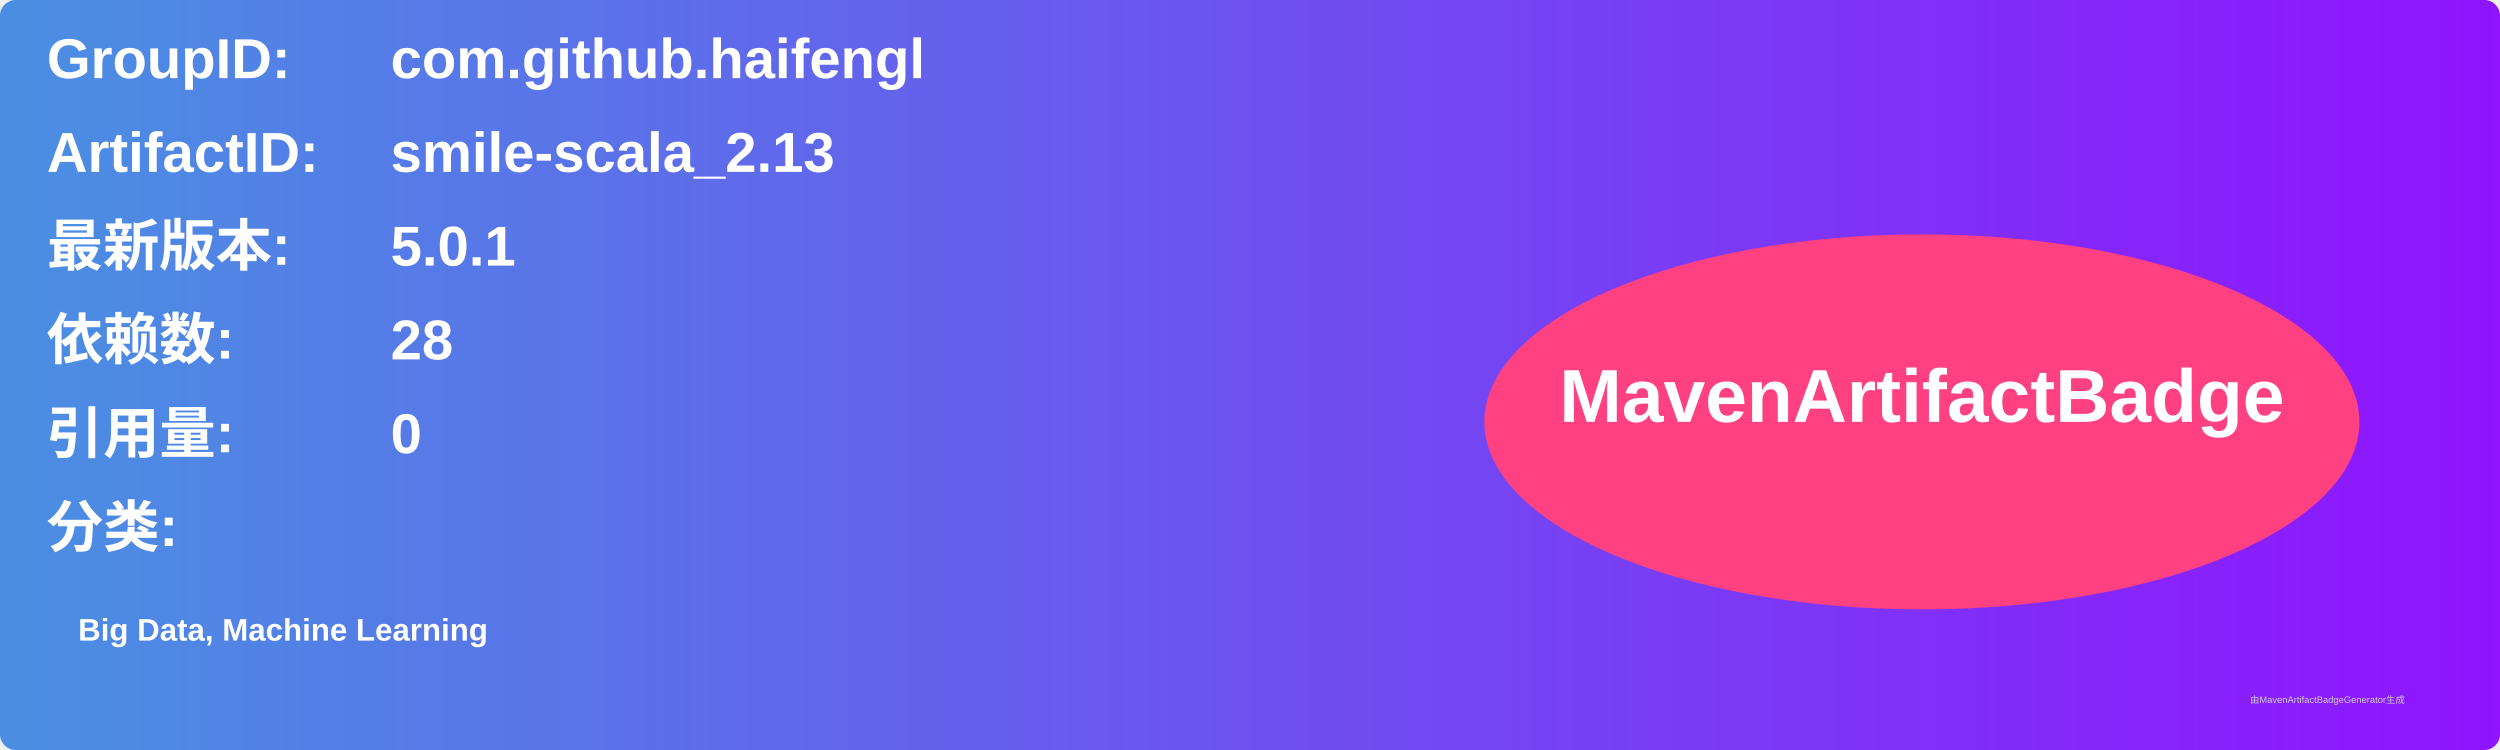
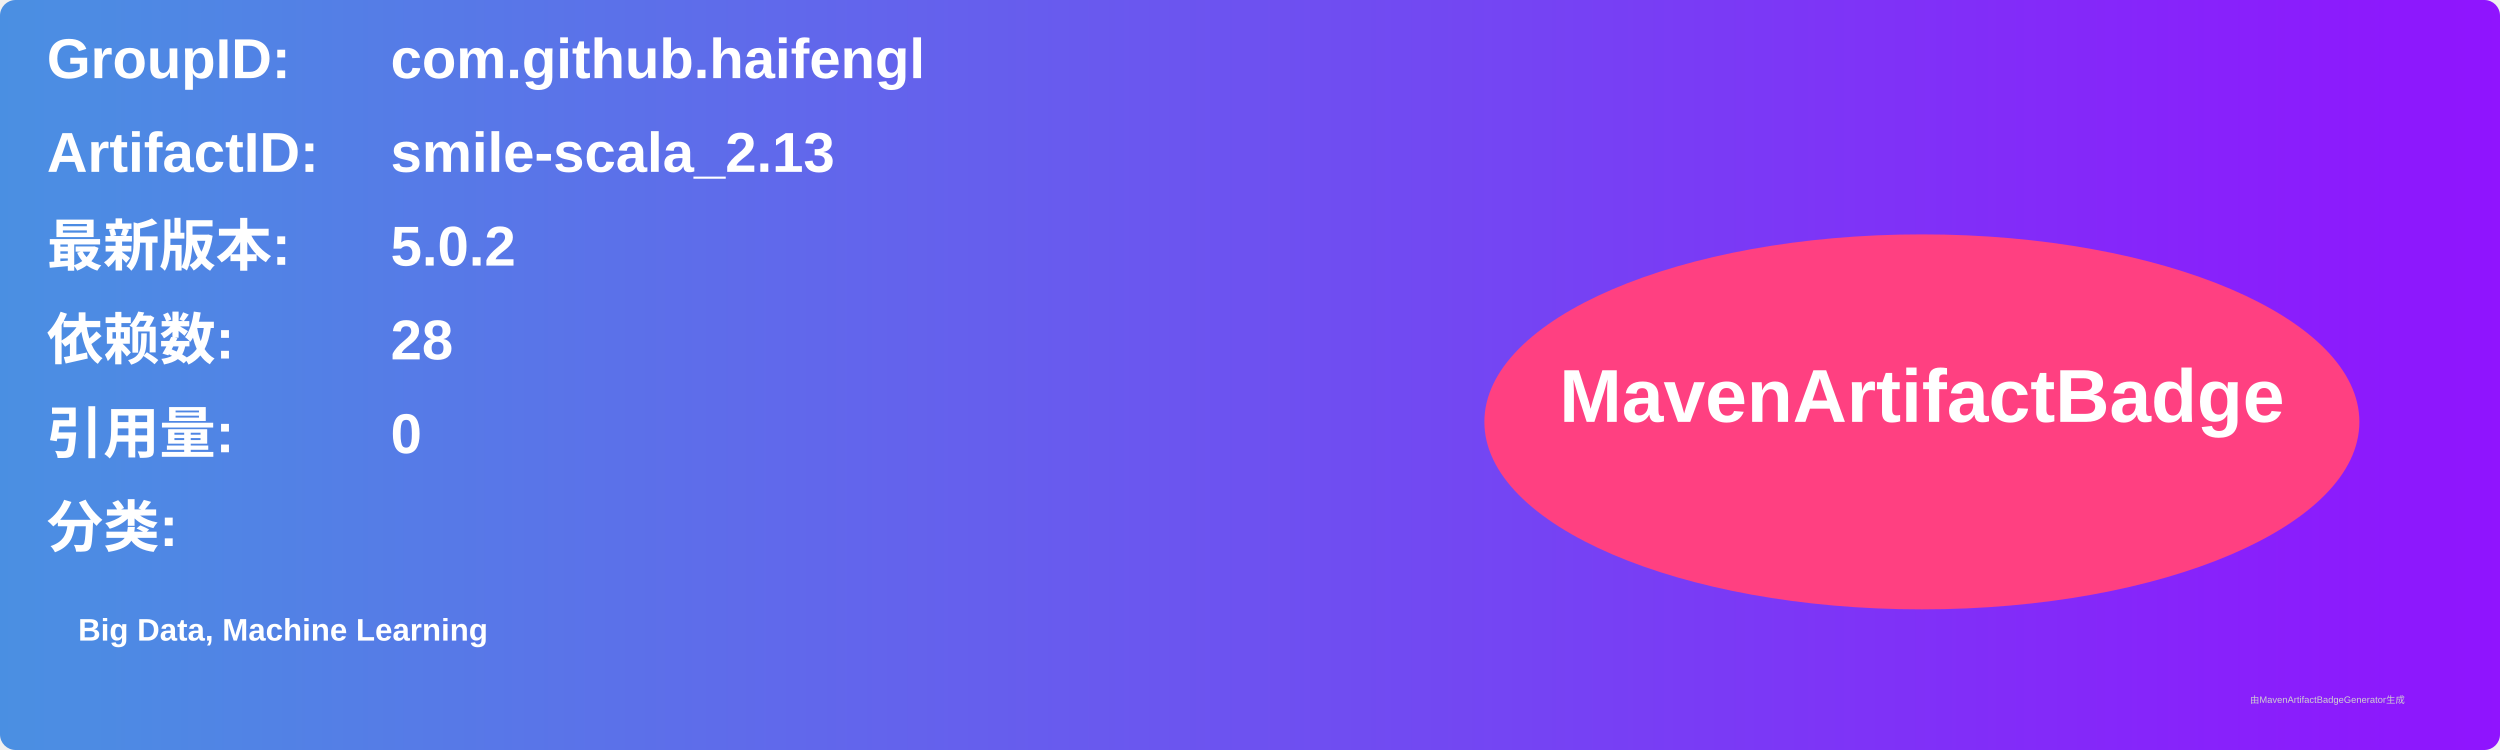
<svg xmlns="http://www.w3.org/2000/svg" width="800" height="240" viewBox="0 0 800 240">
  <linearGradient id="grad" x1="0%" y1="0%" x2="100%" y2="0%">
    <stop offset="0%" stop-color="#4a90e2" />
    <stop offset="100%" stop-color="#9013fe" />
  </linearGradient>
  <rect width="100%" height="100%" rx="5" ry="5" fill="url(#grad)" />
  <g transform="translate(15, 15)">
    <text x="0" y="10" font-family="Arial" font-size="18" fill="white" font-weight="bold" width="260">GroupID:</text>
    <text x="110" y="10" font-family="Arial" font-size="18" fill="white" font-weight="bold" width="460">com.github.haifengl</text>
    <text x="0" y="40" font-family="Arial" font-size="18" fill="white" font-weight="bold" width="260">ArtifactID:</text>
    <text x="110" y="40" font-family="Arial" font-size="18" fill="white" font-weight="bold" width="460">smile-scala_2.13</text>
    <text x="0" y="70" font-family="Arial" font-size="18" fill="white" font-weight="bold">最新版本:</text>
    <text x="110" y="70" font-family="Arial" font-size="18" fill="white" font-weight="bold">
-       <tspan font-weight="bold">5.0.1</tspan>
+       <tspan font-weight="bold">5.0.2</tspan>
    </text>
    <text x="0" y="100" font-family="Arial" font-size="18" fill="white" font-weight="bold">依赖数: </text>
    <text x="110" y="100" font-family="Arial" font-size="18" fill="white">
      <tspan font-weight="bold">28</tspan>
    </text>
    <text x="0" y="130" font-family="Arial" font-size="18" fill="white" font-weight="bold">引用量: </text>
    <text x="110" y="130" font-family="Arial" font-size="18" fill="white">
      <tspan font-weight="bold">0</tspan>
    </text>
    <text x="0" y="160" font-family="Arial" font-size="18" fill="white" font-weight="bold">分类:</text>
    <text x="10" y="190" font-family="Arial" font-size="10" fill="white">
      <tspan font-weight="bold">Big Data, Machine Learning</tspan>
    </text>
    <ellipse cx="600" cy="120" rx="140" ry="60" fill="#ff4081" />
    <text x="600" y="120" text-anchor="middle" font-family="Arial" font-size="24" fill="white" font-weight="bold">MavenArtifactBadge</text>
  </g>
  <text x="720" y="225" font-family="Arial" font-size="3" fill="#d0d0d0">由MavenArtifactBadgeGenerator生成</text>
</svg>
